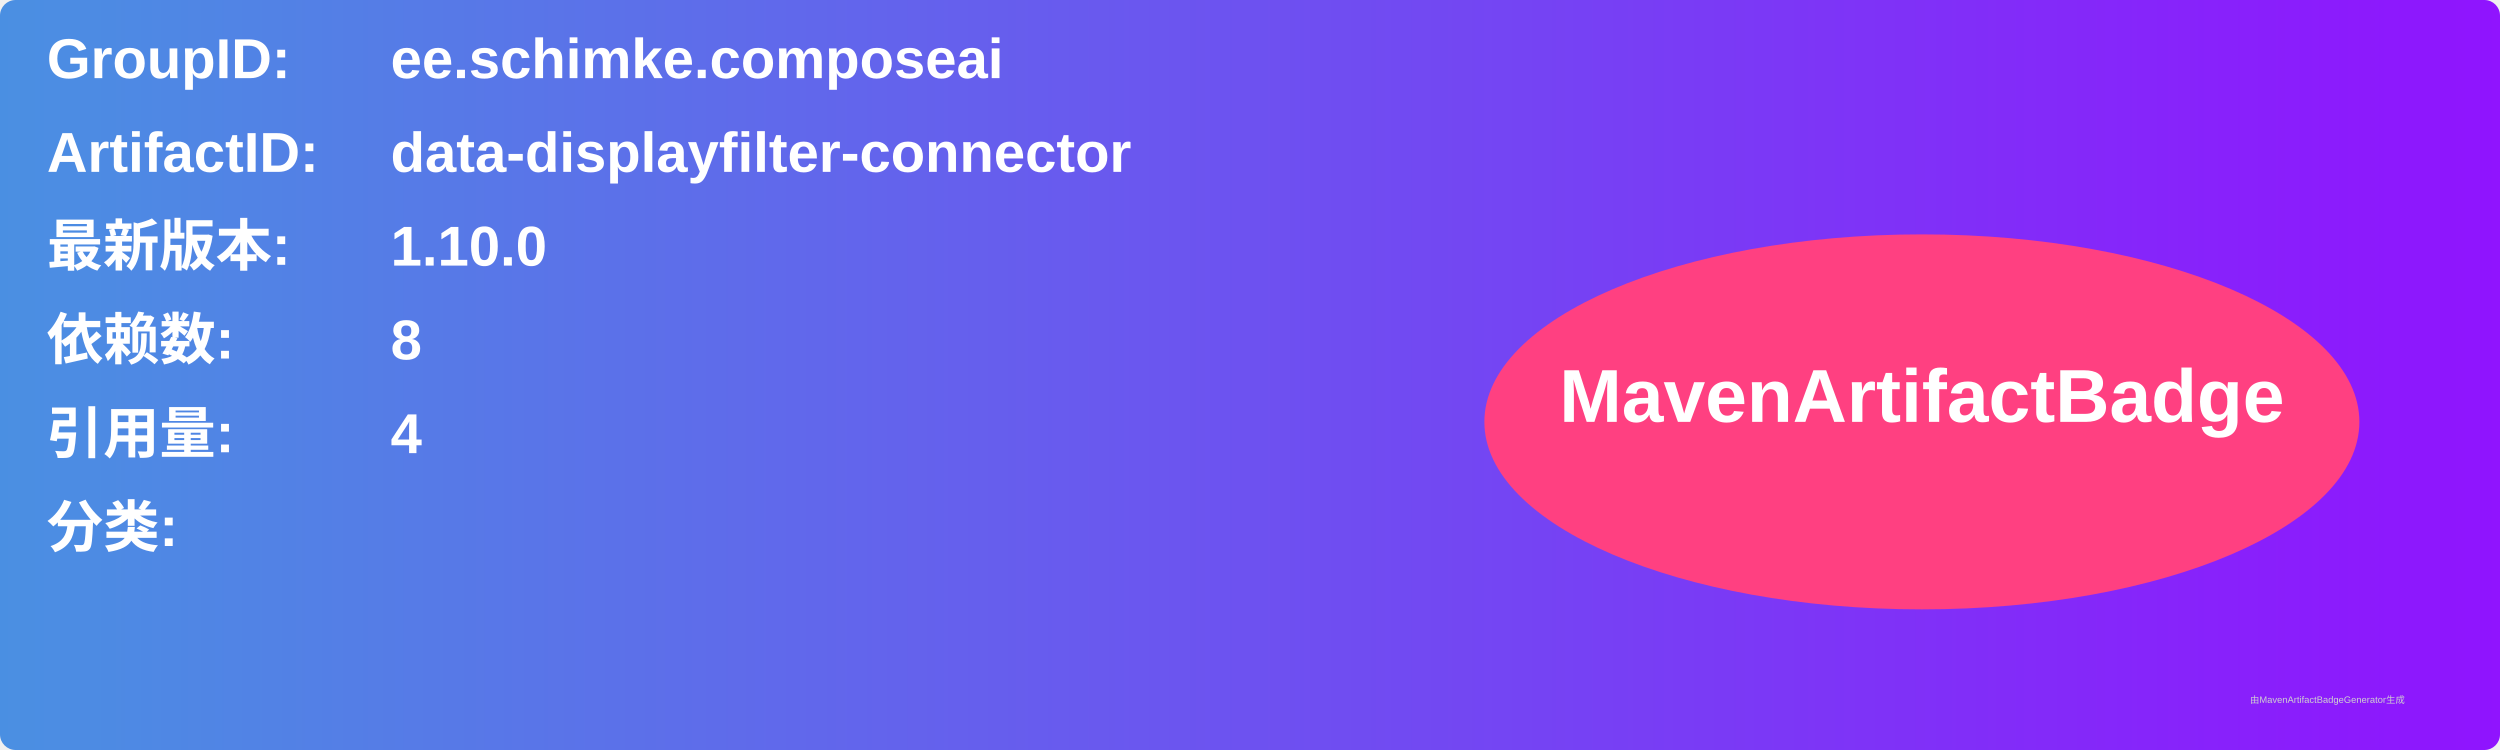
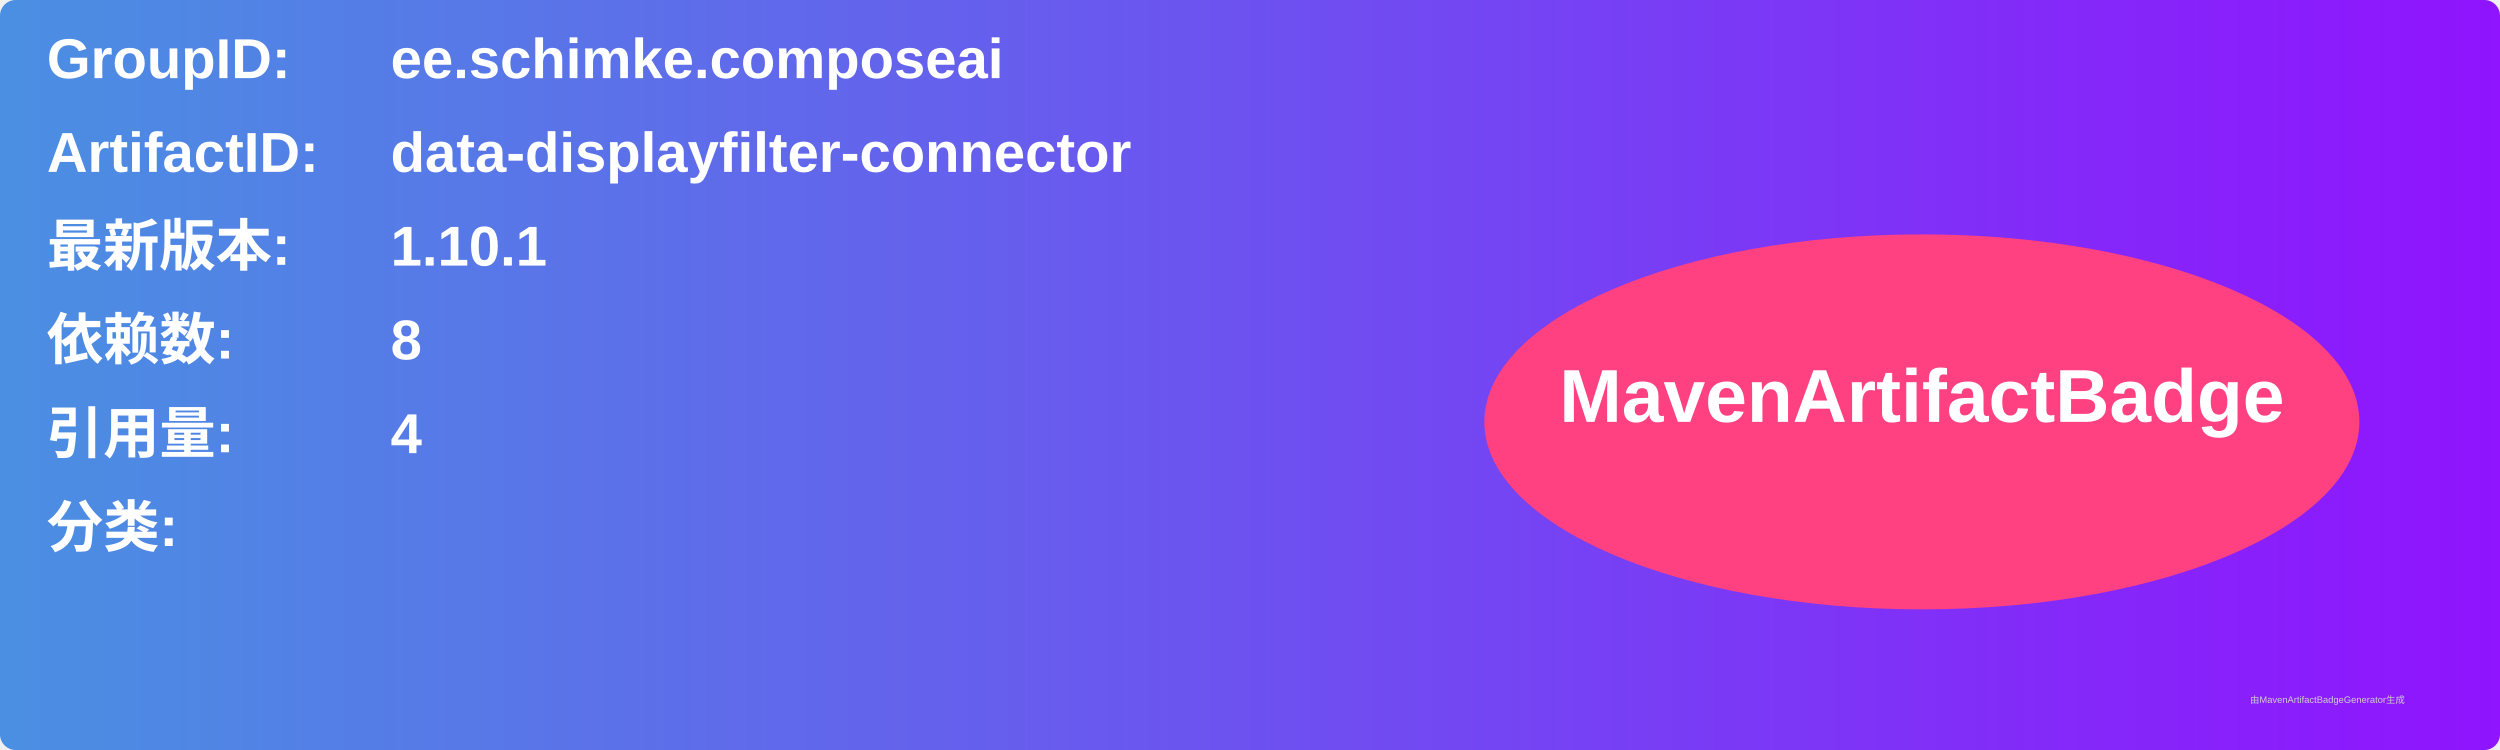
<svg xmlns="http://www.w3.org/2000/svg" width="800" height="240" viewBox="0 0 800 240">
  <linearGradient id="grad" x1="0%" y1="0%" x2="100%" y2="0%">
    <stop offset="0%" stop-color="#4a90e2" />
    <stop offset="100%" stop-color="#9013fe" />
  </linearGradient>
  <rect width="100%" height="100%" rx="5" ry="5" fill="url(#grad)" />
  <g transform="translate(15, 15)">
    <text x="0" y="10" font-family="Arial" font-size="18" fill="white" font-weight="bold" width="260">GroupID:</text>
    <text x="110" y="10" font-family="Arial" font-size="18" fill="white" font-weight="bold" width="460">ee.schimke.composeai</text>
    <text x="0" y="40" font-family="Arial" font-size="18" fill="white" font-weight="bold" width="260">ArtifactID:</text>
    <text x="110" y="40" font-family="Arial" font-size="18" fill="white" font-weight="bold" width="460">data-displayfilter-connector</text>
    <text x="0" y="70" font-family="Arial" font-size="18" fill="white" font-weight="bold">最新版本:</text>
    <text x="110" y="70" font-family="Arial" font-size="18" fill="white" font-weight="bold">
-       <tspan font-weight="bold">1.10.0</tspan>
+       <tspan font-weight="bold">1.10.1</tspan>
    </text>
    <text x="0" y="100" font-family="Arial" font-size="18" fill="white" font-weight="bold">依赖数: </text>
    <text x="110" y="100" font-family="Arial" font-size="18" fill="white">
      <tspan font-weight="bold">8</tspan>
    </text>
    <text x="0" y="130" font-family="Arial" font-size="18" fill="white" font-weight="bold">引用量: </text>
    <text x="110" y="130" font-family="Arial" font-size="18" fill="white">
      <tspan font-weight="bold">4</tspan>
    </text>
    <text x="0" y="160" font-family="Arial" font-size="18" fill="white" font-weight="bold">分类:</text>
    <text x="10" y="190" font-family="Arial" font-size="10" fill="white">
      <tspan font-weight="bold" />
    </text>
    <ellipse cx="600" cy="120" rx="140" ry="60" fill="#ff4081" />
    <text x="600" y="120" text-anchor="middle" font-family="Arial" font-size="24" fill="white" font-weight="bold">MavenArtifactBadge</text>
  </g>
  <text x="720" y="225" font-family="Arial" font-size="3" fill="#d0d0d0">由MavenArtifactBadgeGenerator生成</text>
</svg>
